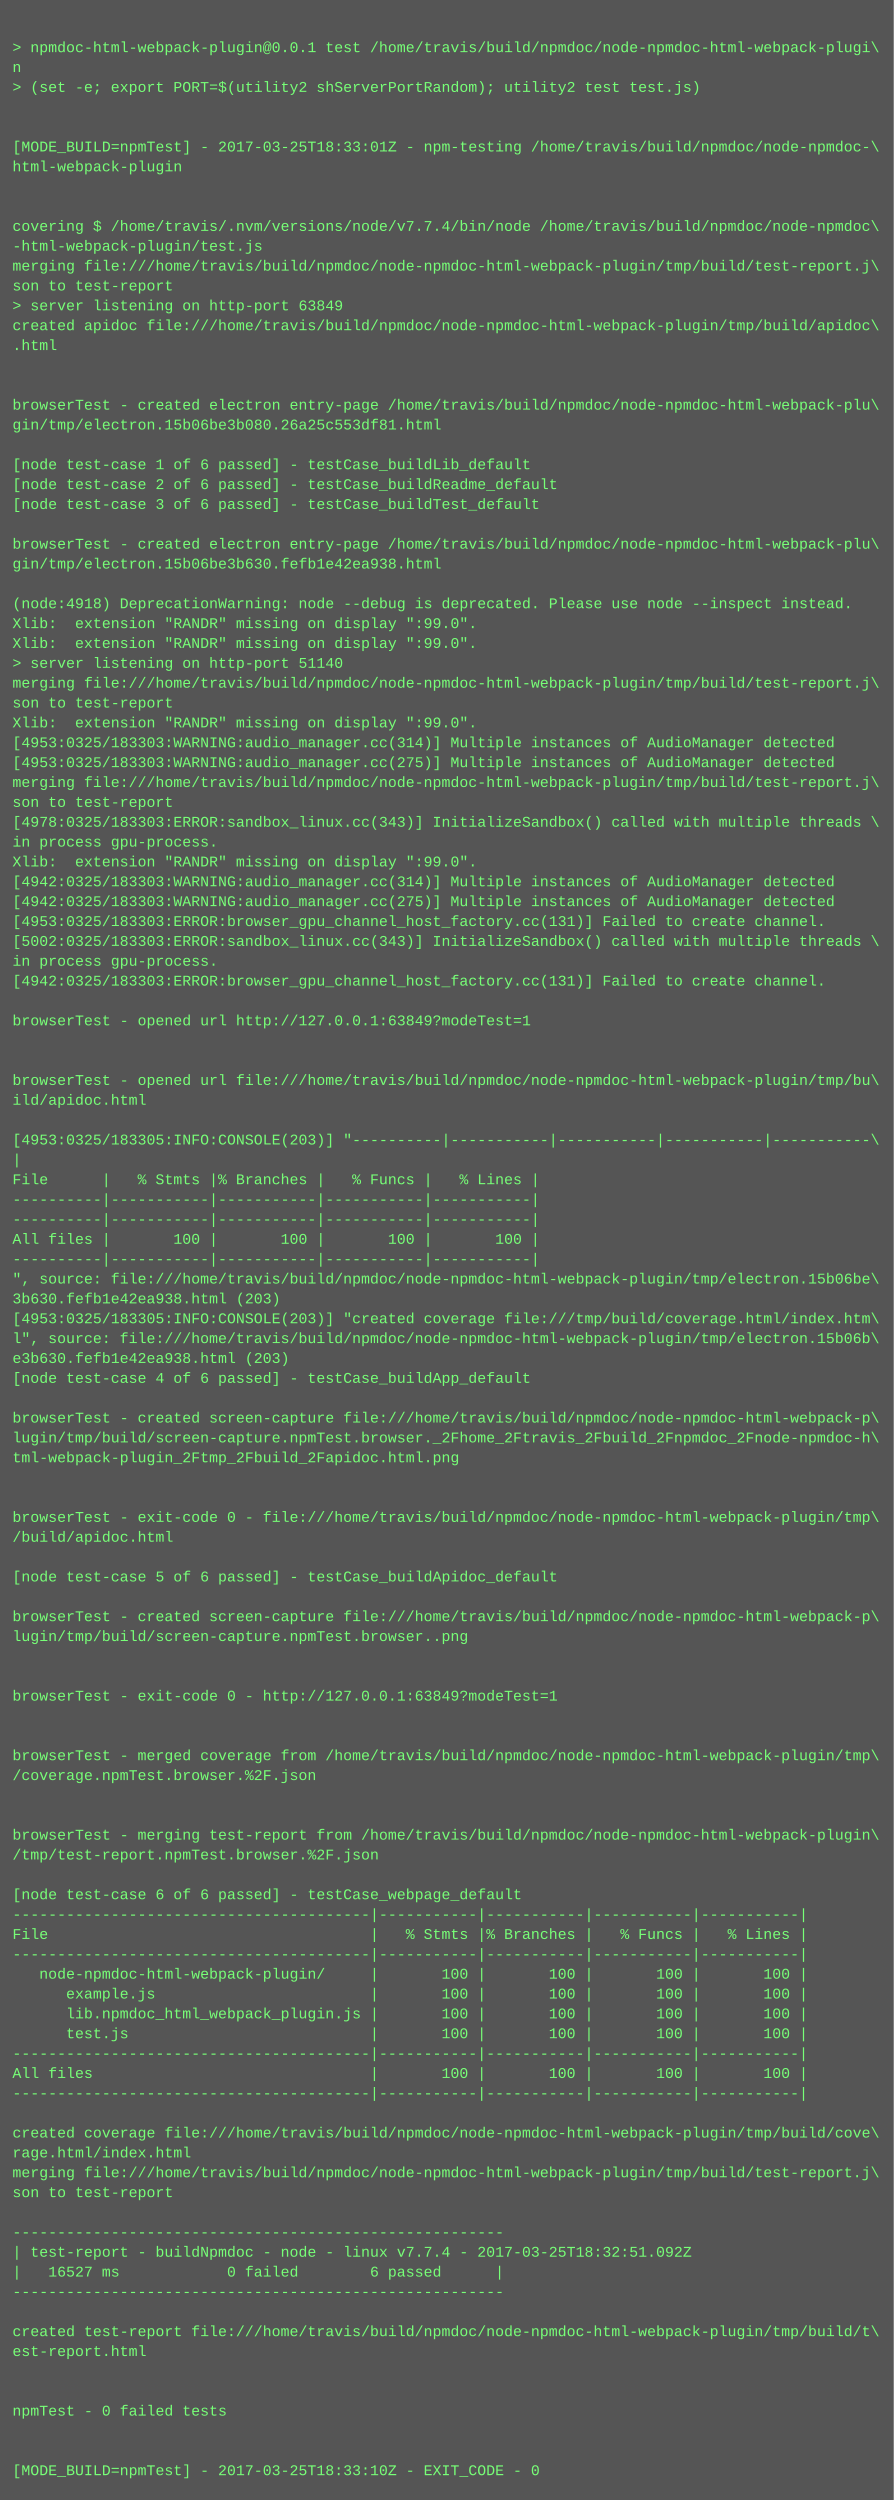
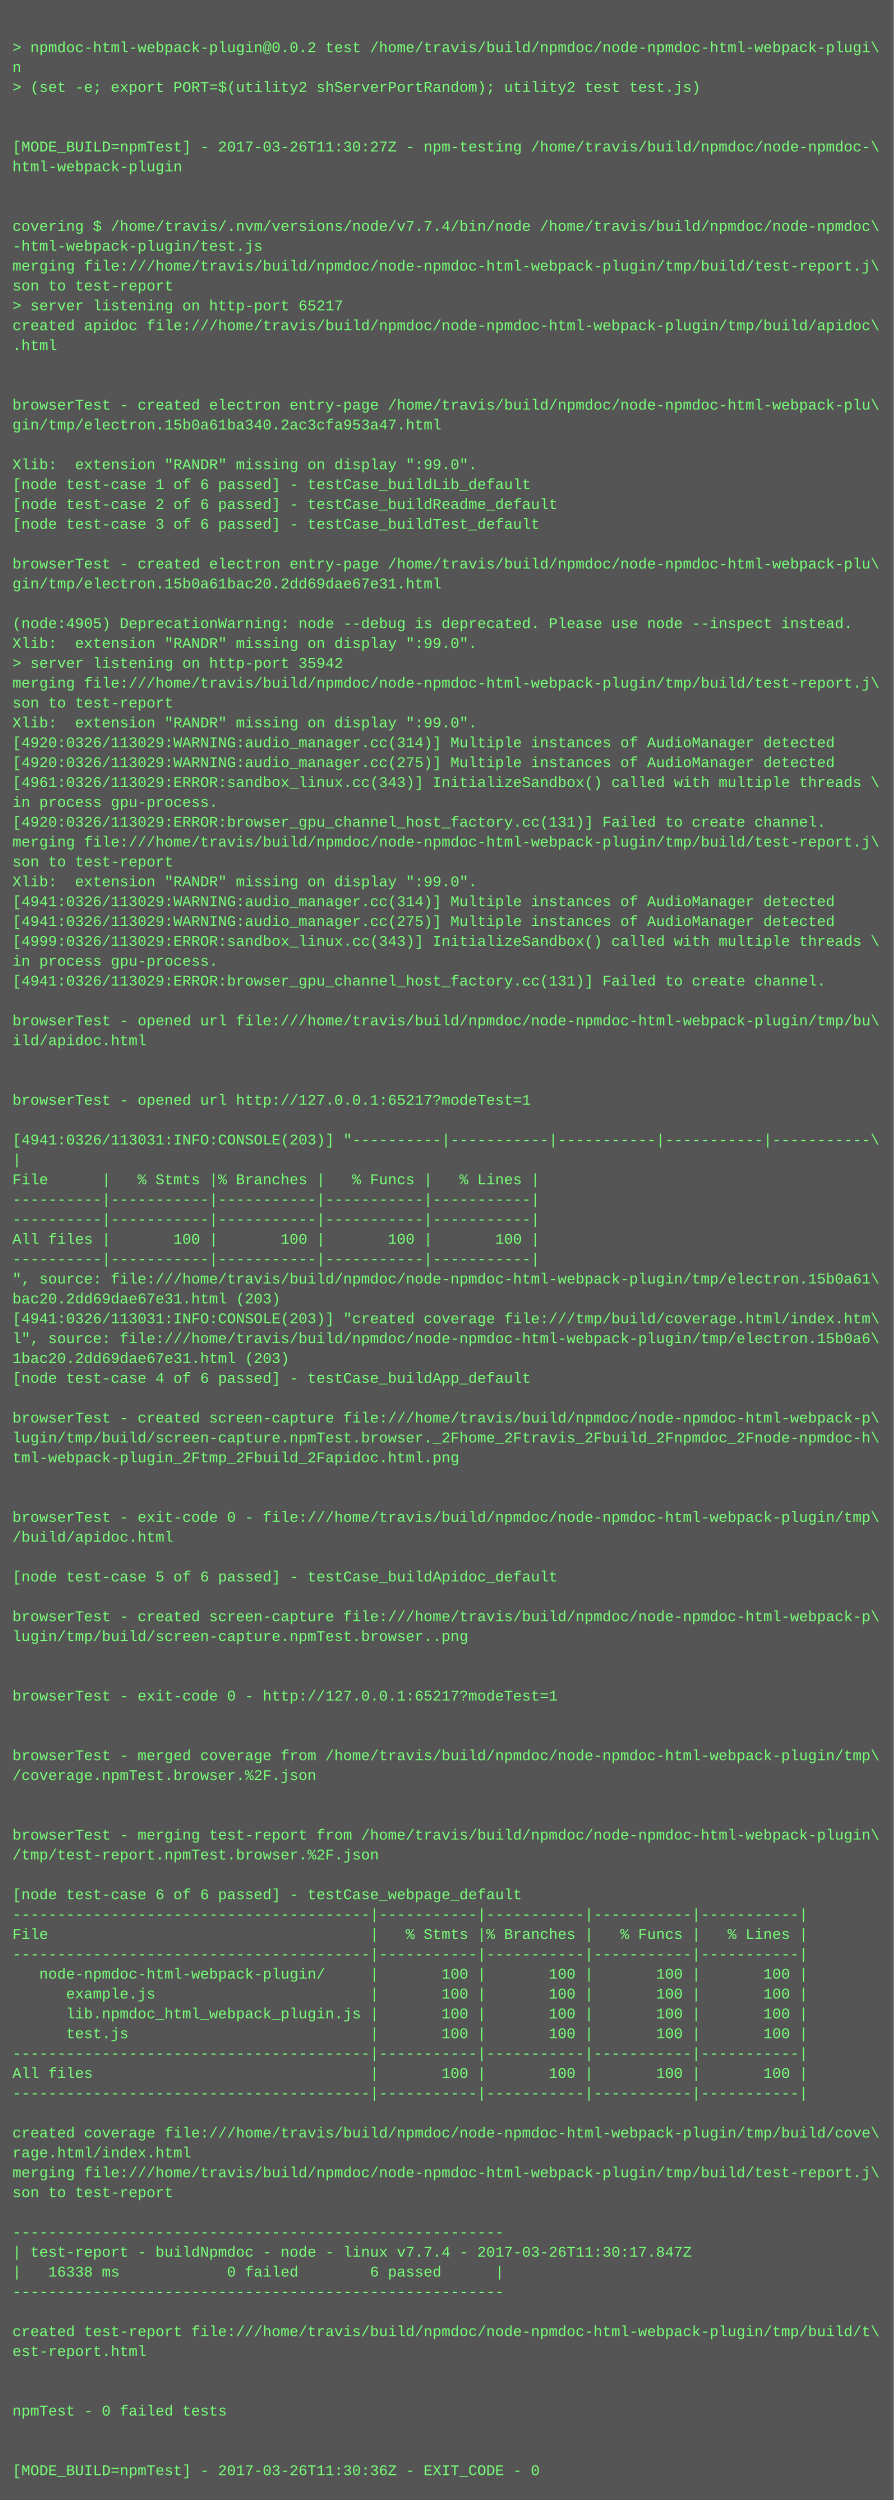
<svg xmlns="http://www.w3.org/2000/svg" height="2014" width="720">
  <rect height="2014" fill="#555" width="720" />
  <text fill="#7f7" font-family="Courier New" font-size="12" xml:space="preserve">
    <tspan x="10" y="26" />
-     <tspan x="10" y="42">&gt; npmdoc-html-webpack-plugin@0.0.1 test /home/travis/build/npmdoc/node-npmdoc-html-webpack-plugi\</tspan>
+     <tspan x="10" y="42">&gt; npmdoc-html-webpack-plugin@0.0.2 test /home/travis/build/npmdoc/node-npmdoc-html-webpack-plugi\</tspan>
    <tspan x="10" y="58">n</tspan>
    <tspan x="10" y="74">&gt; (set -e; export PORT=$(utility2 shServerPortRandom); utility2 test test.js)</tspan>
    <tspan x="10" y="90" />
    <tspan x="10" y="106" />
-     <tspan x="10" y="122">[MODE_BUILD=npmTest] - 2017-03-25T18:33:01Z - npm-testing /home/travis/build/npmdoc/node-npmdoc-\</tspan>
+     <tspan x="10" y="122">[MODE_BUILD=npmTest] - 2017-03-26T11:30:27Z - npm-testing /home/travis/build/npmdoc/node-npmdoc-\</tspan>
    <tspan x="10" y="138">html-webpack-plugin</tspan>
    <tspan x="10" y="154" />
    <tspan x="10" y="170" />
    <tspan x="10" y="186">covering $ /home/travis/.nvm/versions/node/v7.7.4/bin/node /home/travis/build/npmdoc/node-npmdoc\</tspan>
    <tspan x="10" y="202">-html-webpack-plugin/test.js</tspan>
    <tspan x="10" y="218">merging file:///home/travis/build/npmdoc/node-npmdoc-html-webpack-plugin/tmp/build/test-report.j\</tspan>
    <tspan x="10" y="234">son to test-report</tspan>
-     <tspan x="10" y="250">&gt; server listening on http-port 63849</tspan>
+     <tspan x="10" y="250">&gt; server listening on http-port 65217</tspan>
    <tspan x="10" y="266">created apidoc file:///home/travis/build/npmdoc/node-npmdoc-html-webpack-plugin/tmp/build/apidoc\</tspan>
    <tspan x="10" y="282">.html</tspan>
    <tspan x="10" y="298" />
    <tspan x="10" y="314" />
    <tspan x="10" y="330">browserTest - created electron entry-page /home/travis/build/npmdoc/node-npmdoc-html-webpack-plu\</tspan>
-     <tspan x="10" y="346">gin/tmp/electron.15b06be3b080.26a25c553df81.html</tspan>
+     <tspan x="10" y="346">gin/tmp/electron.15b0a61ba340.2ac3cfa953a47.html</tspan>
    <tspan x="10" y="362" />
-     <tspan x="10" y="378">[node test-case 1 of 6 passed] - testCase_buildLib_default</tspan>
-     <tspan x="10" y="394">[node test-case 2 of 6 passed] - testCase_buildReadme_default</tspan>
-     <tspan x="10" y="410">[node test-case 3 of 6 passed] - testCase_buildTest_default</tspan>
-     <tspan x="10" y="426" />
-     <tspan x="10" y="442">browserTest - created electron entry-page /home/travis/build/npmdoc/node-npmdoc-html-webpack-plu\</tspan>
-     <tspan x="10" y="458">gin/tmp/electron.15b06be3b630.fefb1e42ea938.html</tspan>
-     <tspan x="10" y="474" />
-     <tspan x="10" y="490">(node:4918) DeprecationWarning: node --debug is deprecated. Please use node --inspect instead.</tspan>
-     <tspan x="10" y="506">Xlib:  extension "RANDR" missing on display ":99.0".</tspan>
+     <tspan x="10" y="378">Xlib:  extension "RANDR" missing on display ":99.0".</tspan>
+     <tspan x="10" y="394">[node test-case 1 of 6 passed] - testCase_buildLib_default</tspan>
+     <tspan x="10" y="410">[node test-case 2 of 6 passed] - testCase_buildReadme_default</tspan>
+     <tspan x="10" y="426">[node test-case 3 of 6 passed] - testCase_buildTest_default</tspan>
+     <tspan x="10" y="442" />
+     <tspan x="10" y="458">browserTest - created electron entry-page /home/travis/build/npmdoc/node-npmdoc-html-webpack-plu\</tspan>
+     <tspan x="10" y="474">gin/tmp/electron.15b0a61bac20.2dd69dae67e31.html</tspan>
+     <tspan x="10" y="490" />
+     <tspan x="10" y="506">(node:4905) DeprecationWarning: node --debug is deprecated. Please use node --inspect instead.</tspan>
    <tspan x="10" y="522">Xlib:  extension "RANDR" missing on display ":99.0".</tspan>
-     <tspan x="10" y="538">&gt; server listening on http-port 51140</tspan>
+     <tspan x="10" y="538">&gt; server listening on http-port 35942</tspan>
    <tspan x="10" y="554">merging file:///home/travis/build/npmdoc/node-npmdoc-html-webpack-plugin/tmp/build/test-report.j\</tspan>
    <tspan x="10" y="570">son to test-report</tspan>
    <tspan x="10" y="586">Xlib:  extension "RANDR" missing on display ":99.0".</tspan>
-     <tspan x="10" y="602">[4953:0325/183303:WARNING:audio_manager.cc(314)] Multiple instances of AudioManager detected</tspan>
-     <tspan x="10" y="618">[4953:0325/183303:WARNING:audio_manager.cc(275)] Multiple instances of AudioManager detected</tspan>
-     <tspan x="10" y="634">merging file:///home/travis/build/npmdoc/node-npmdoc-html-webpack-plugin/tmp/build/test-report.j\</tspan>
-     <tspan x="10" y="650">son to test-report</tspan>
-     <tspan x="10" y="666">[4978:0325/183303:ERROR:sandbox_linux.cc(343)] InitializeSandbox() called with multiple threads \</tspan>
-     <tspan x="10" y="682">in process gpu-process. </tspan>
-     <tspan x="10" y="698">Xlib:  extension "RANDR" missing on display ":99.0".</tspan>
-     <tspan x="10" y="714">[4942:0325/183303:WARNING:audio_manager.cc(314)] Multiple instances of AudioManager detected</tspan>
-     <tspan x="10" y="730">[4942:0325/183303:WARNING:audio_manager.cc(275)] Multiple instances of AudioManager detected</tspan>
-     <tspan x="10" y="746">[4953:0325/183303:ERROR:browser_gpu_channel_host_factory.cc(131)] Failed to create channel.</tspan>
-     <tspan x="10" y="762">[5002:0325/183303:ERROR:sandbox_linux.cc(343)] InitializeSandbox() called with multiple threads \</tspan>
+     <tspan x="10" y="602">[4920:0326/113029:WARNING:audio_manager.cc(314)] Multiple instances of AudioManager detected</tspan>
+     <tspan x="10" y="618">[4920:0326/113029:WARNING:audio_manager.cc(275)] Multiple instances of AudioManager detected</tspan>
+     <tspan x="10" y="634">[4961:0326/113029:ERROR:sandbox_linux.cc(343)] InitializeSandbox() called with multiple threads \</tspan>
+     <tspan x="10" y="650">in process gpu-process. </tspan>
+     <tspan x="10" y="666">[4920:0326/113029:ERROR:browser_gpu_channel_host_factory.cc(131)] Failed to create channel.</tspan>
+     <tspan x="10" y="682">merging file:///home/travis/build/npmdoc/node-npmdoc-html-webpack-plugin/tmp/build/test-report.j\</tspan>
+     <tspan x="10" y="698">son to test-report</tspan>
+     <tspan x="10" y="714">Xlib:  extension "RANDR" missing on display ":99.0".</tspan>
+     <tspan x="10" y="730">[4941:0326/113029:WARNING:audio_manager.cc(314)] Multiple instances of AudioManager detected</tspan>
+     <tspan x="10" y="746">[4941:0326/113029:WARNING:audio_manager.cc(275)] Multiple instances of AudioManager detected</tspan>
+     <tspan x="10" y="762">[4999:0326/113029:ERROR:sandbox_linux.cc(343)] InitializeSandbox() called with multiple threads \</tspan>
    <tspan x="10" y="778">in process gpu-process. </tspan>
-     <tspan x="10" y="794">[4942:0325/183303:ERROR:browser_gpu_channel_host_factory.cc(131)] Failed to create channel.</tspan>
+     <tspan x="10" y="794">[4941:0326/113029:ERROR:browser_gpu_channel_host_factory.cc(131)] Failed to create channel.</tspan>
    <tspan x="10" y="810" />
-     <tspan x="10" y="826">browserTest - opened url http://127.0.0.1:63849?modeTest=1</tspan>
-     <tspan x="10" y="842" />
+     <tspan x="10" y="826">browserTest - opened url file:///home/travis/build/npmdoc/node-npmdoc-html-webpack-plugin/tmp/bu\</tspan>
+     <tspan x="10" y="842">ild/apidoc.html</tspan>
    <tspan x="10" y="858" />
-     <tspan x="10" y="874">browserTest - opened url file:///home/travis/build/npmdoc/node-npmdoc-html-webpack-plugin/tmp/bu\</tspan>
-     <tspan x="10" y="890">ild/apidoc.html</tspan>
+     <tspan x="10" y="874" />
+     <tspan x="10" y="890">browserTest - opened url http://127.0.0.1:65217?modeTest=1</tspan>
    <tspan x="10" y="906" />
-     <tspan x="10" y="922">[4953:0325/183305:INFO:CONSOLE(203)] "----------|-----------|-----------|-----------|-----------\</tspan>
+     <tspan x="10" y="922">[4941:0326/113031:INFO:CONSOLE(203)] "----------|-----------|-----------|-----------|-----------\</tspan>
    <tspan x="10" y="938">|</tspan>
    <tspan x="10" y="954">File      |   % Stmts |% Branches |   % Funcs |   % Lines |</tspan>
    <tspan x="10" y="970">----------|-----------|-----------|-----------|-----------|</tspan>
    <tspan x="10" y="986">----------|-----------|-----------|-----------|-----------|</tspan>
    <tspan x="10" y="1002">All files |       100 |       100 |       100 |       100 |</tspan>
    <tspan x="10" y="1018">----------|-----------|-----------|-----------|-----------|</tspan>
-     <tspan x="10" y="1034">", source: file:///home/travis/build/npmdoc/node-npmdoc-html-webpack-plugin/tmp/electron.15b06be\</tspan>
-     <tspan x="10" y="1050">3b630.fefb1e42ea938.html (203)</tspan>
-     <tspan x="10" y="1066">[4953:0325/183305:INFO:CONSOLE(203)] "created coverage file:///tmp/build/coverage.html/index.htm\</tspan>
-     <tspan x="10" y="1082">l", source: file:///home/travis/build/npmdoc/node-npmdoc-html-webpack-plugin/tmp/electron.15b06b\</tspan>
-     <tspan x="10" y="1098">e3b630.fefb1e42ea938.html (203)</tspan>
+     <tspan x="10" y="1034">", source: file:///home/travis/build/npmdoc/node-npmdoc-html-webpack-plugin/tmp/electron.15b0a61\</tspan>
+     <tspan x="10" y="1050">bac20.2dd69dae67e31.html (203)</tspan>
+     <tspan x="10" y="1066">[4941:0326/113031:INFO:CONSOLE(203)] "created coverage file:///tmp/build/coverage.html/index.htm\</tspan>
+     <tspan x="10" y="1082">l", source: file:///home/travis/build/npmdoc/node-npmdoc-html-webpack-plugin/tmp/electron.15b0a6\</tspan>
+     <tspan x="10" y="1098">1bac20.2dd69dae67e31.html (203)</tspan>
    <tspan x="10" y="1114">[node test-case 4 of 6 passed] - testCase_buildApp_default</tspan>
    <tspan x="10" y="1130" />
    <tspan x="10" y="1146">browserTest - created screen-capture file:///home/travis/build/npmdoc/node-npmdoc-html-webpack-p\</tspan>
    <tspan x="10" y="1162">lugin/tmp/build/screen-capture.npmTest.browser._2Fhome_2Ftravis_2Fbuild_2Fnpmdoc_2Fnode-npmdoc-h\</tspan>
    <tspan x="10" y="1178">tml-webpack-plugin_2Ftmp_2Fbuild_2Fapidoc.html.png</tspan>
    <tspan x="10" y="1194" />
    <tspan x="10" y="1210" />
    <tspan x="10" y="1226">browserTest - exit-code 0 - file:///home/travis/build/npmdoc/node-npmdoc-html-webpack-plugin/tmp\</tspan>
    <tspan x="10" y="1242">/build/apidoc.html</tspan>
    <tspan x="10" y="1258" />
    <tspan x="10" y="1274">[node test-case 5 of 6 passed] - testCase_buildApidoc_default</tspan>
    <tspan x="10" y="1290" />
    <tspan x="10" y="1306">browserTest - created screen-capture file:///home/travis/build/npmdoc/node-npmdoc-html-webpack-p\</tspan>
    <tspan x="10" y="1322">lugin/tmp/build/screen-capture.npmTest.browser..png</tspan>
    <tspan x="10" y="1338" />
    <tspan x="10" y="1354" />
-     <tspan x="10" y="1370">browserTest - exit-code 0 - http://127.0.0.1:63849?modeTest=1</tspan>
+     <tspan x="10" y="1370">browserTest - exit-code 0 - http://127.0.0.1:65217?modeTest=1</tspan>
    <tspan x="10" y="1386" />
    <tspan x="10" y="1402" />
    <tspan x="10" y="1418">browserTest - merged coverage from /home/travis/build/npmdoc/node-npmdoc-html-webpack-plugin/tmp\</tspan>
    <tspan x="10" y="1434">/coverage.npmTest.browser.%2F.json</tspan>
    <tspan x="10" y="1450" />
    <tspan x="10" y="1466" />
    <tspan x="10" y="1482">browserTest - merging test-report from /home/travis/build/npmdoc/node-npmdoc-html-webpack-plugin\</tspan>
    <tspan x="10" y="1498">/tmp/test-report.npmTest.browser.%2F.json</tspan>
    <tspan x="10" y="1514" />
    <tspan x="10" y="1530">[node test-case 6 of 6 passed] - testCase_webpage_default</tspan>
    <tspan x="10" y="1546">----------------------------------------|-----------|-----------|-----------|-----------|</tspan>
    <tspan x="10" y="1562">File                                    |   % Stmts |% Branches |   % Funcs |   % Lines |</tspan>
    <tspan x="10" y="1578">----------------------------------------|-----------|-----------|-----------|-----------|</tspan>
    <tspan x="10" y="1594">   node-npmdoc-html-webpack-plugin/     |       100 |       100 |       100 |       100 |</tspan>
    <tspan x="10" y="1610">      example.js                        |       100 |       100 |       100 |       100 |</tspan>
    <tspan x="10" y="1626">      lib.npmdoc_html_webpack_plugin.js |       100 |       100 |       100 |       100 |</tspan>
    <tspan x="10" y="1642">      test.js                           |       100 |       100 |       100 |       100 |</tspan>
    <tspan x="10" y="1658">----------------------------------------|-----------|-----------|-----------|-----------|</tspan>
    <tspan x="10" y="1674">All files                               |       100 |       100 |       100 |       100 |</tspan>
    <tspan x="10" y="1690">----------------------------------------|-----------|-----------|-----------|-----------|</tspan>
    <tspan x="10" y="1706" />
    <tspan x="10" y="1722">created coverage file:///home/travis/build/npmdoc/node-npmdoc-html-webpack-plugin/tmp/build/cove\</tspan>
    <tspan x="10" y="1738">rage.html/index.html</tspan>
    <tspan x="10" y="1754">merging file:///home/travis/build/npmdoc/node-npmdoc-html-webpack-plugin/tmp/build/test-report.j\</tspan>
    <tspan x="10" y="1770">son to test-report</tspan>
    <tspan x="10" y="1786" />
    <tspan x="10" y="1802">-------------------------------------------------------</tspan>
-     <tspan x="10" y="1818">| test-report - buildNpmdoc - node - linux v7.7.4 - 2017-03-25T18:32:51.092Z</tspan>
-     <tspan x="10" y="1834">|   16527 ms            0 failed        6 passed      |</tspan>
+     <tspan x="10" y="1818">| test-report - buildNpmdoc - node - linux v7.7.4 - 2017-03-26T11:30:17.847Z</tspan>
+     <tspan x="10" y="1834">|   16338 ms            0 failed        6 passed      |</tspan>
    <tspan x="10" y="1850">-------------------------------------------------------</tspan>
    <tspan x="10" y="1866" />
    <tspan x="10" y="1882">created test-report file:///home/travis/build/npmdoc/node-npmdoc-html-webpack-plugin/tmp/build/t\</tspan>
    <tspan x="10" y="1898">est-report.html</tspan>
    <tspan x="10" y="1914" />
    <tspan x="10" y="1930" />
    <tspan x="10" y="1946">npmTest - 0 failed tests</tspan>
    <tspan x="10" y="1962" />
    <tspan x="10" y="1978" />
-     <tspan x="10" y="1994">[MODE_BUILD=npmTest] - 2017-03-25T18:33:10Z - EXIT_CODE - 0</tspan>
+     <tspan x="10" y="1994">[MODE_BUILD=npmTest] - 2017-03-26T11:30:36Z - EXIT_CODE - 0</tspan>
  </text>
</svg>
